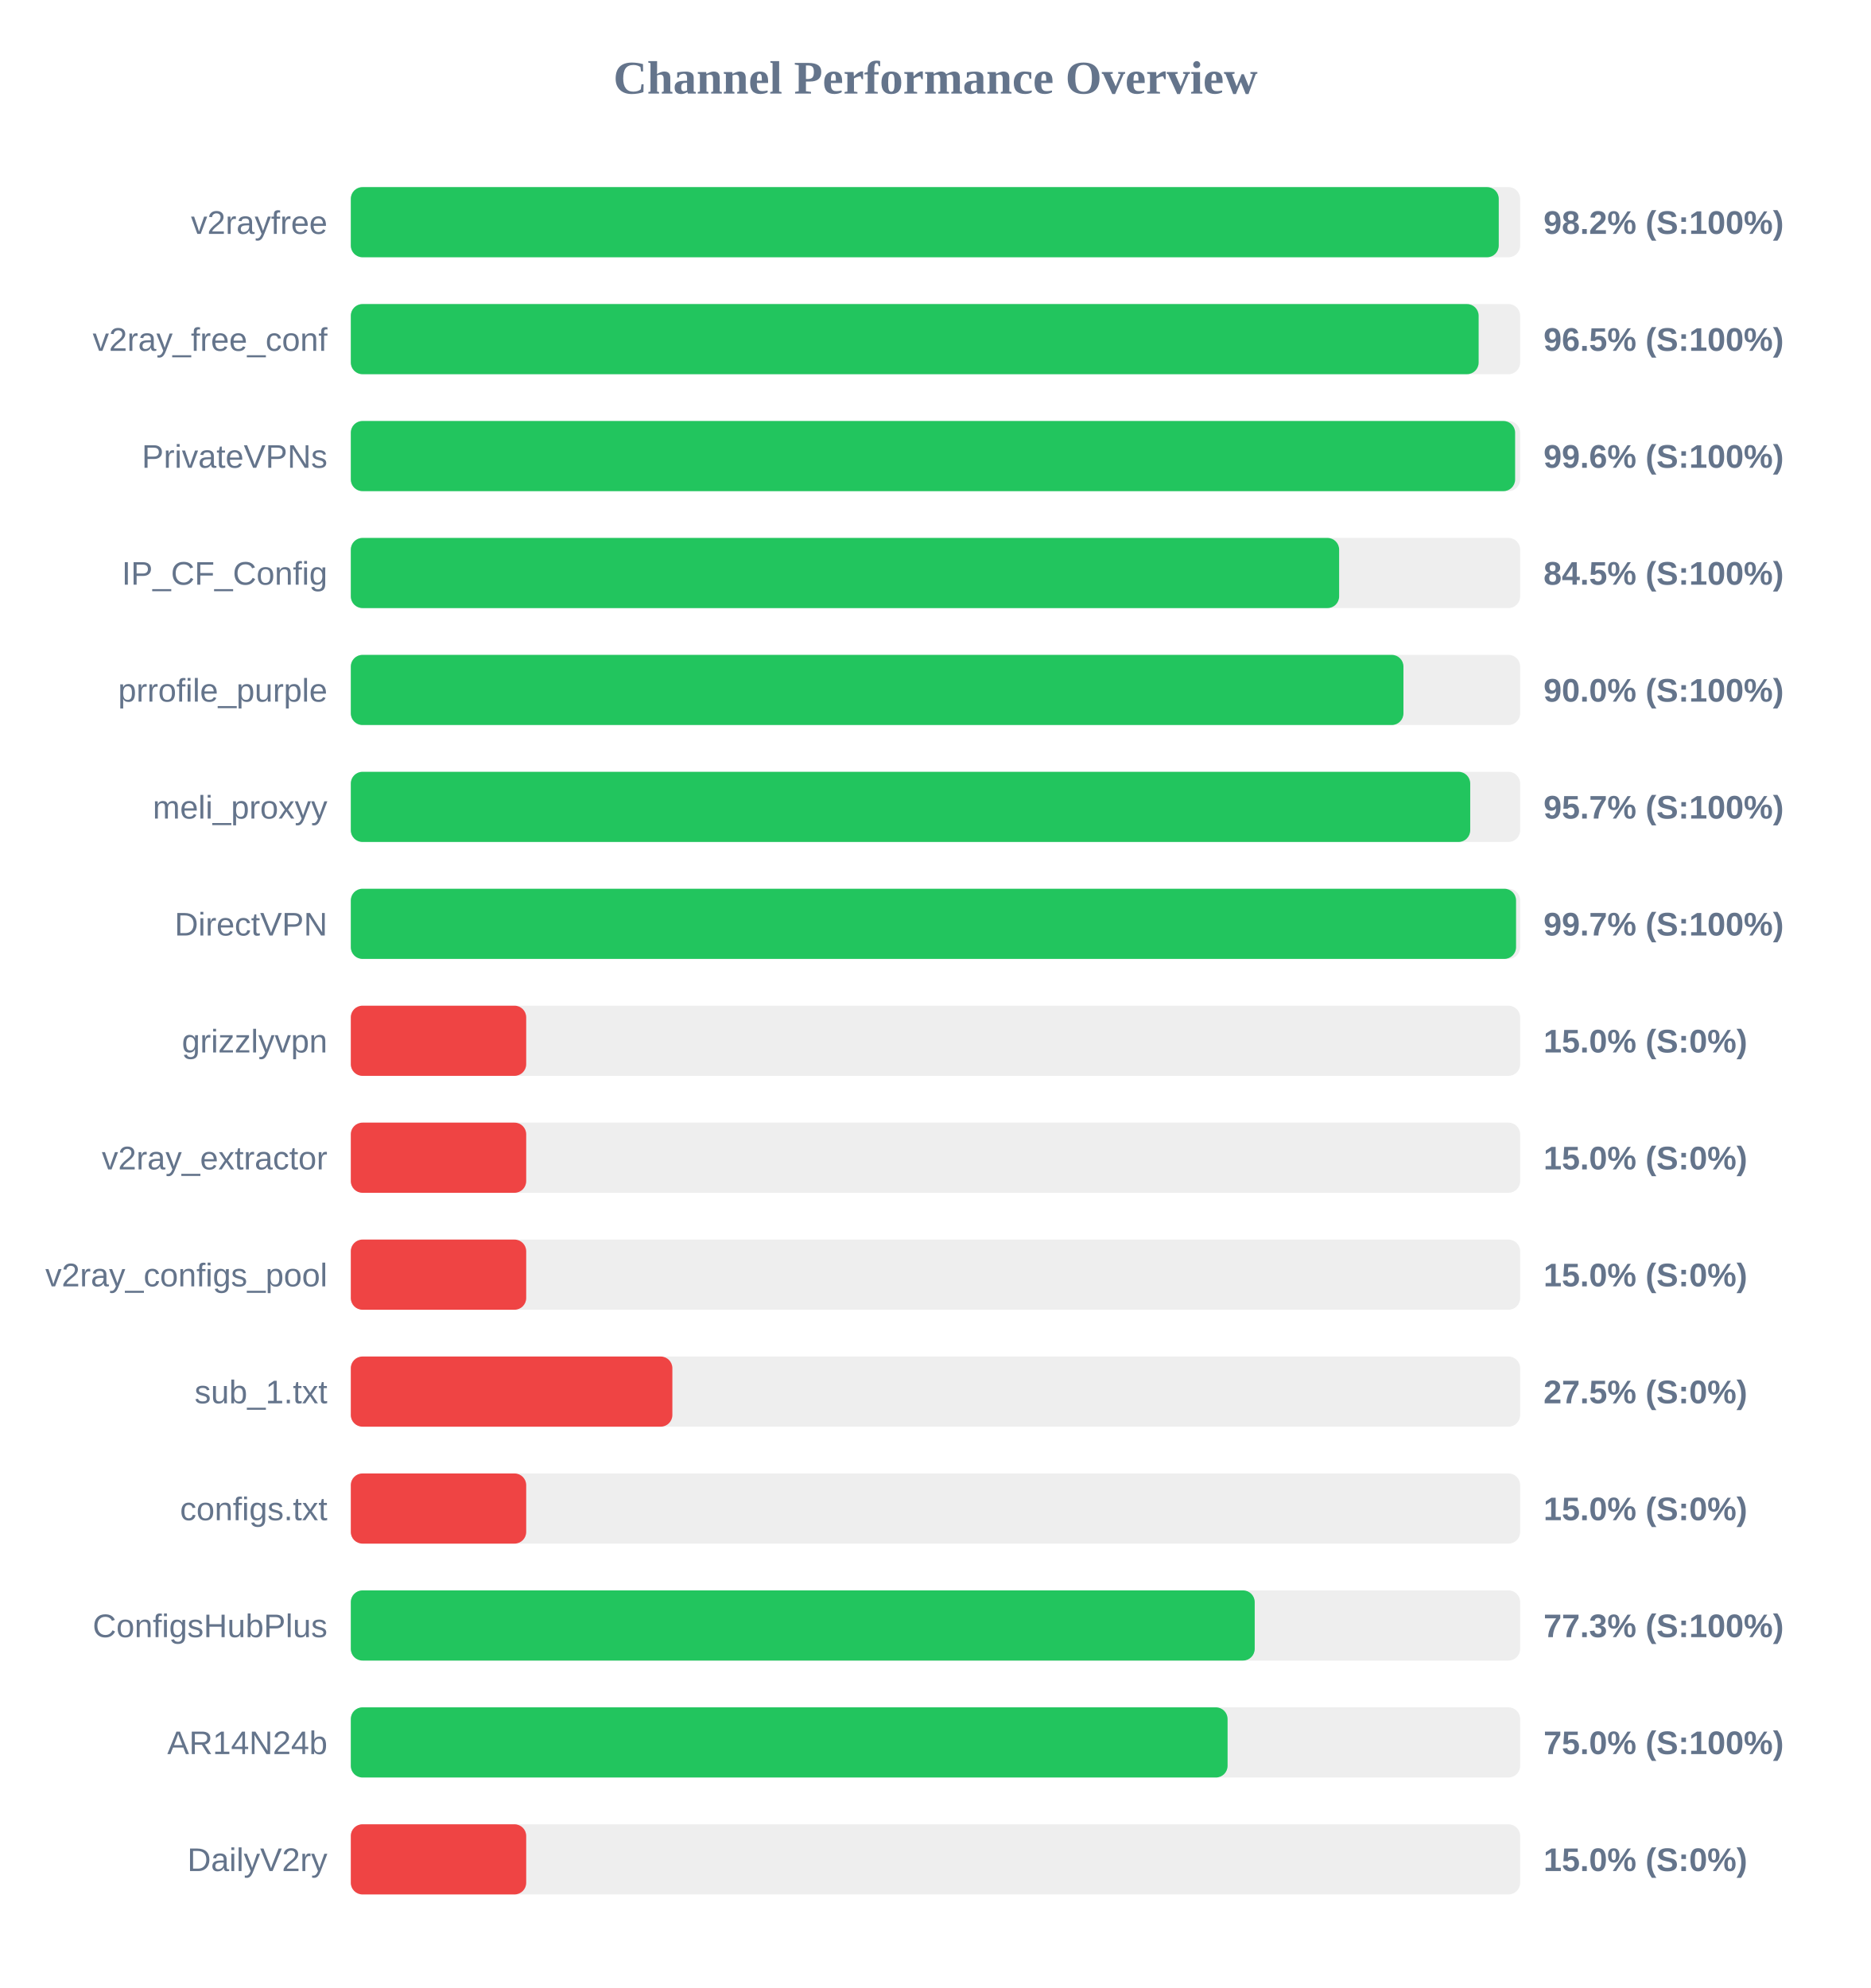
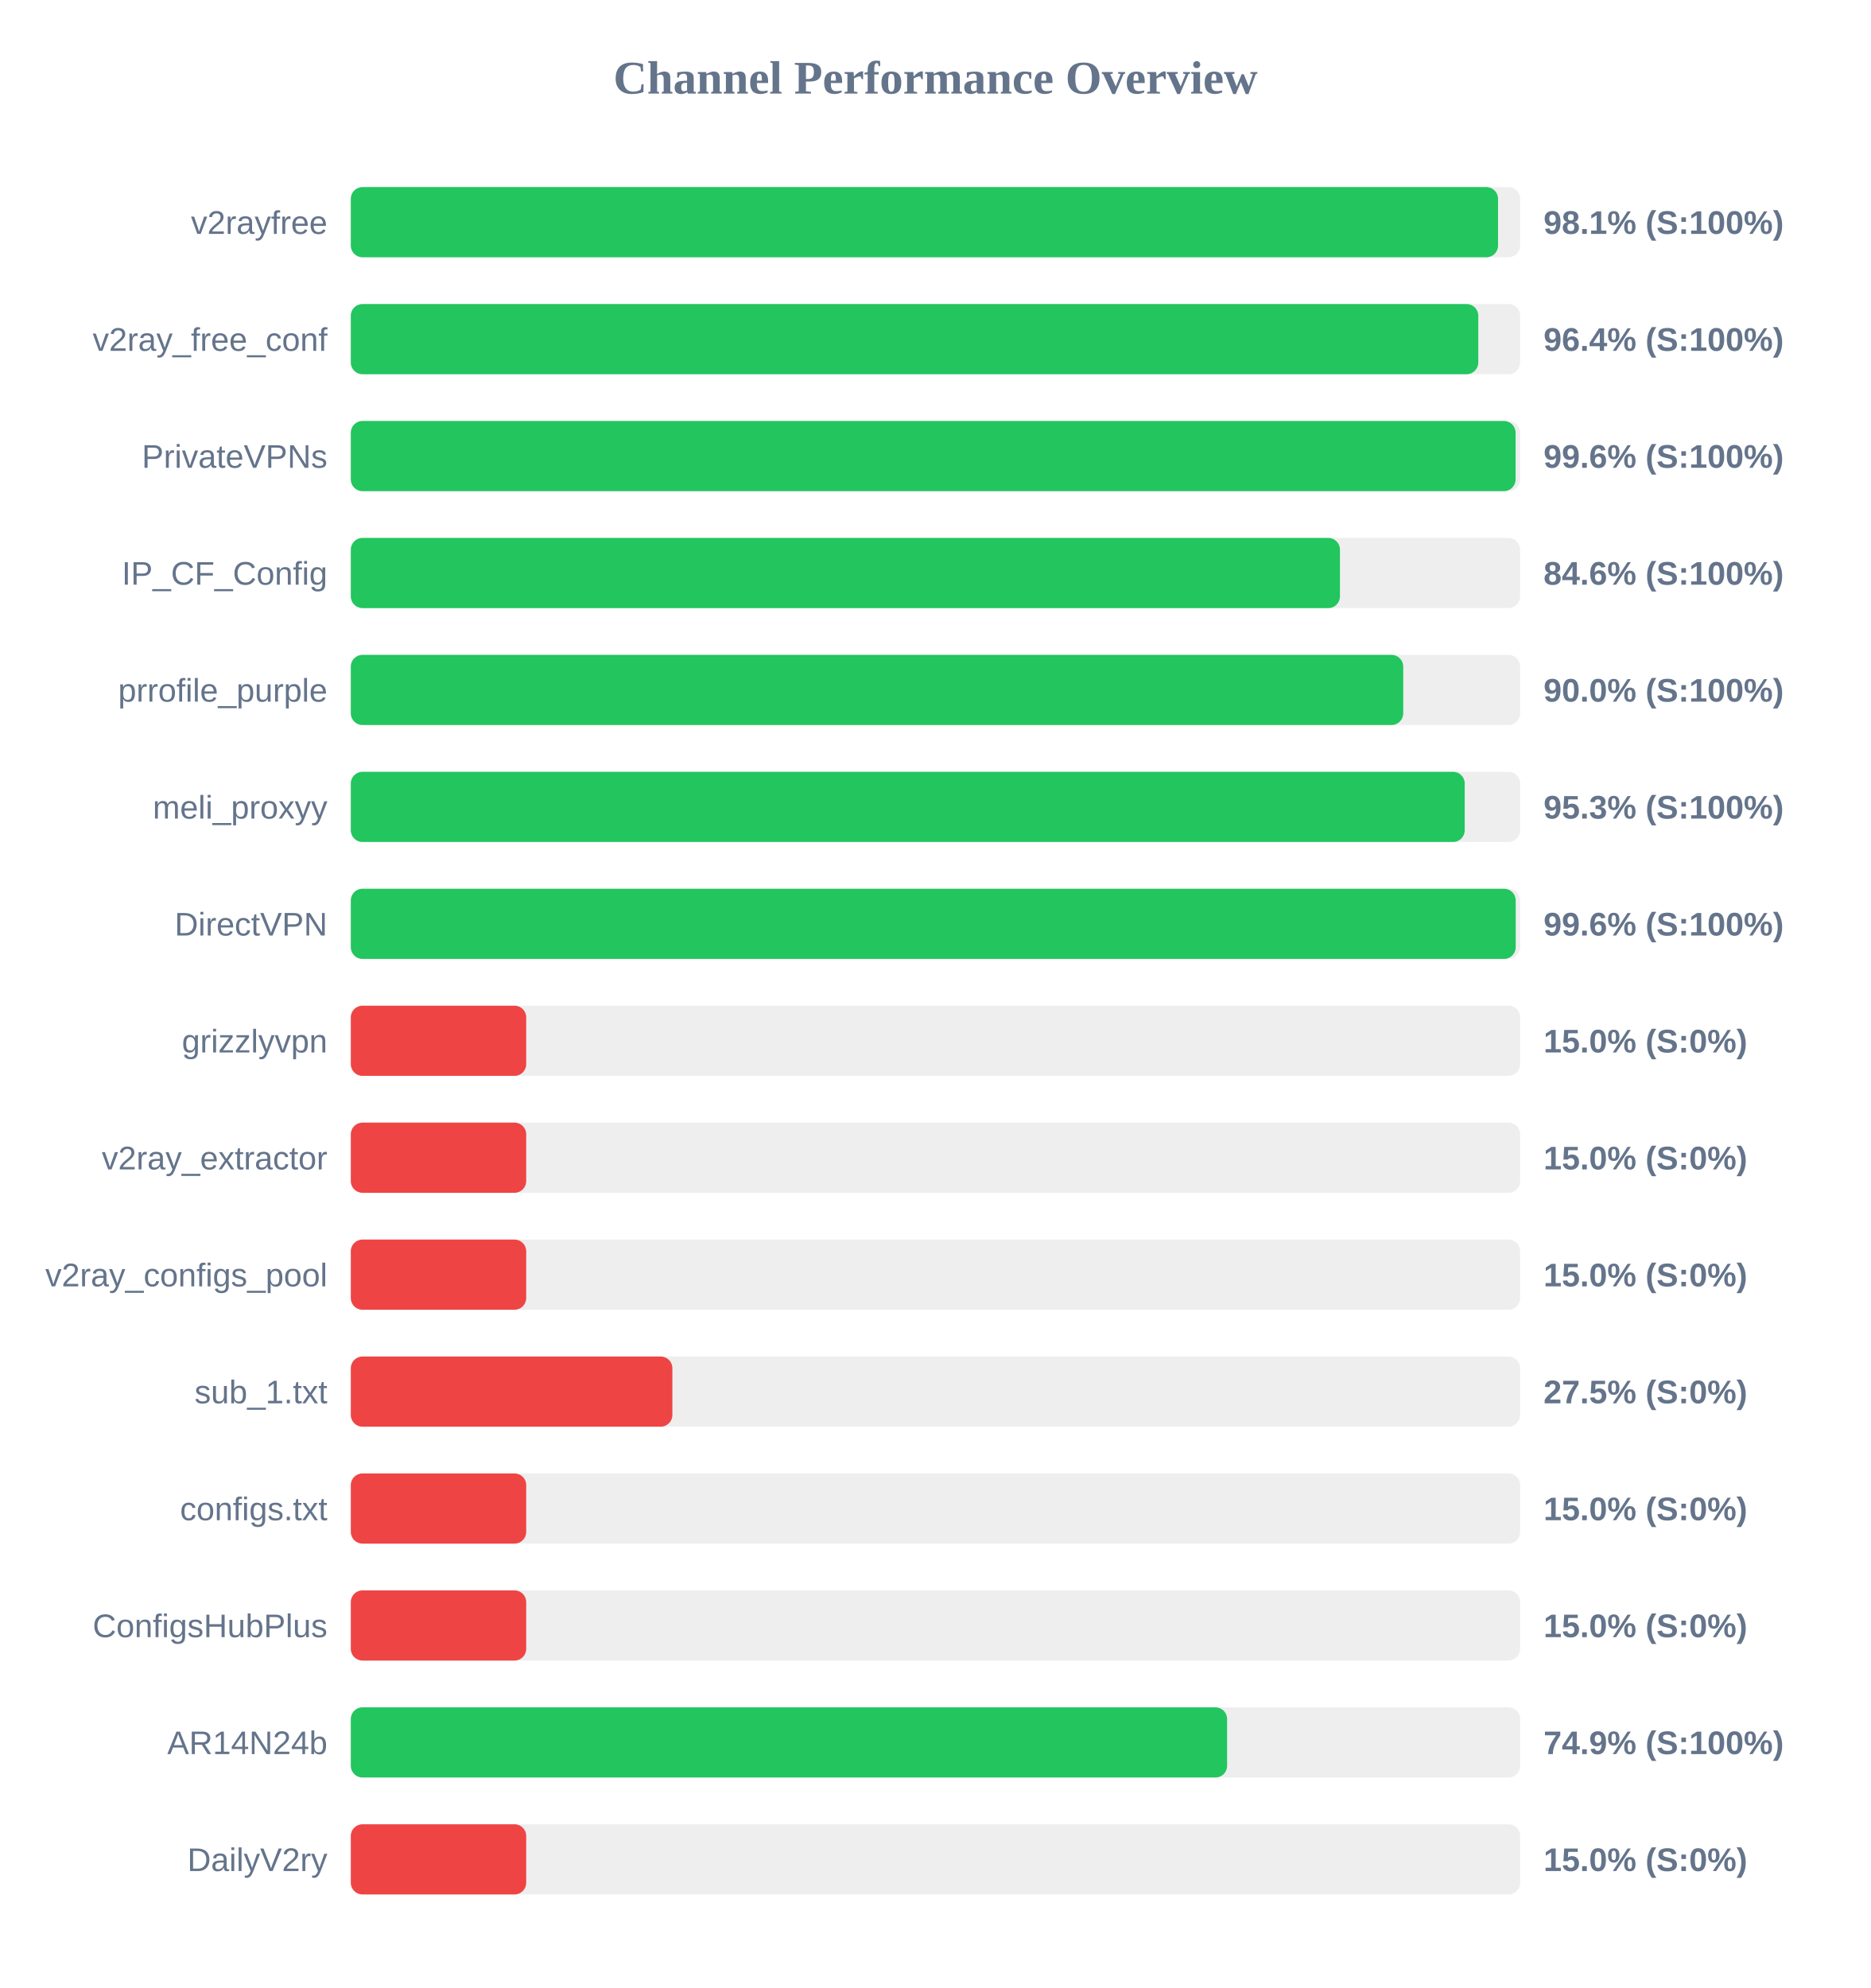
<svg xmlns="http://www.w3.org/2000/svg" width="800" height="850" version="1.1">
  <style>
        .row { font: 14px Arial; fill: #64748b; }
        .score { font: bold 14px Arial; fill: #64748b; }
    </style>
  <text x="400" y="40" text-anchor="middle" font-size="20px" font-weight="bold" fill="#64748b">Channel Performance Overview</text>
  <rect x="150" y="80" width="500" height="30" fill="#eee" rx="5" />
-   <rect x="150" y="80" width="490.85" height="30" fill="#22c55e" rx="5" />
+   <rect x="150" y="80" width="490.55" height="30" fill="#22c55e" rx="5" />
  <text x="140" y="100" text-anchor="end" class="row">v2rayfree</text>
-   <text x="660" y="100" text-anchor="start" class="score">98.2% (S:100%)</text>
+   <text x="660" y="100" text-anchor="start" class="score">98.1% (S:100%)</text>
  <rect x="150" y="130" width="500" height="30" fill="#eee" rx="5" />
-   <rect x="150" y="130" width="482.25" height="30" fill="#22c55e" rx="5" />
+   <rect x="150" y="130" width="482.1" height="30" fill="#22c55e" rx="5" />
  <text x="140" y="150" text-anchor="end" class="row">v2ray_free_conf</text>
-   <text x="660" y="150" text-anchor="start" class="score">96.5% (S:100%)</text>
+   <text x="660" y="150" text-anchor="start" class="score">96.4% (S:100%)</text>
  <rect x="150" y="180" width="500" height="30" fill="#eee" rx="5" />
-   <rect x="150" y="180" width="497.85" height="30" fill="#22c55e" rx="5" />
+   <rect x="150" y="180" width="498.05" height="30" fill="#22c55e" rx="5" />
  <text x="140" y="200" text-anchor="end" class="row">PrivateVPNs</text>
  <text x="660" y="200" text-anchor="start" class="score">99.6% (S:100%)</text>
  <rect x="150" y="230" width="500" height="30" fill="#eee" rx="5" />
-   <rect x="150" y="230" width="422.6" height="30" fill="#22c55e" rx="5" />
+   <rect x="150" y="230" width="422.95" height="30" fill="#22c55e" rx="5" />
  <text x="140" y="250" text-anchor="end" class="row">IP_CF_Config</text>
-   <text x="660" y="250" text-anchor="start" class="score">84.5% (S:100%)</text>
+   <text x="660" y="250" text-anchor="start" class="score">84.6% (S:100%)</text>
  <rect x="150" y="280" width="500" height="30" fill="#eee" rx="5" />
-   <rect x="150" y="280" width="450.1" height="30" fill="#22c55e" rx="5" />
+   <rect x="150" y="280" width="450.0" height="30" fill="#22c55e" rx="5" />
  <text x="140" y="300" text-anchor="end" class="row">prrofile_purple</text>
  <text x="660" y="300" text-anchor="start" class="score">90.0% (S:100%)</text>
  <rect x="150" y="330" width="500" height="30" fill="#eee" rx="5" />
-   <rect x="150" y="330" width="478.65" height="30" fill="#22c55e" rx="5" />
+   <rect x="150" y="330" width="476.3" height="30" fill="#22c55e" rx="5" />
  <text x="140" y="350" text-anchor="end" class="row">meli_proxyy</text>
-   <text x="660" y="350" text-anchor="start" class="score">95.7% (S:100%)</text>
+   <text x="660" y="350" text-anchor="start" class="score">95.3% (S:100%)</text>
  <rect x="150" y="380" width="500" height="30" fill="#eee" rx="5" />
-   <rect x="150" y="380" width="498.25" height="30" fill="#22c55e" rx="5" />
+   <rect x="150" y="380" width="498.1" height="30" fill="#22c55e" rx="5" />
  <text x="140" y="400" text-anchor="end" class="row">DirectVPN</text>
-   <text x="660" y="400" text-anchor="start" class="score">99.7% (S:100%)</text>
+   <text x="660" y="400" text-anchor="start" class="score">99.6% (S:100%)</text>
  <rect x="150" y="430" width="500" height="30" fill="#eee" rx="5" />
  <rect x="150" y="430" width="75.0" height="30" fill="#ef4444" rx="5" />
  <text x="140" y="450" text-anchor="end" class="row">grizzlyvpn</text>
  <text x="660" y="450" text-anchor="start" class="score">15.0% (S:0%)</text>
  <rect x="150" y="480" width="500" height="30" fill="#eee" rx="5" />
  <rect x="150" y="480" width="75.0" height="30" fill="#ef4444" rx="5" />
  <text x="140" y="500" text-anchor="end" class="row">v2ray_extractor</text>
  <text x="660" y="500" text-anchor="start" class="score">15.0% (S:0%)</text>
  <rect x="150" y="530" width="500" height="30" fill="#eee" rx="5" />
  <rect x="150" y="530" width="75.0" height="30" fill="#ef4444" rx="5" />
  <text x="140" y="550" text-anchor="end" class="row">v2ray_configs_pool</text>
  <text x="660" y="550" text-anchor="start" class="score">15.0% (S:0%)</text>
  <rect x="150" y="580" width="500" height="30" fill="#eee" rx="5" />
  <rect x="150" y="580" width="137.5" height="30" fill="#ef4444" rx="5" />
  <text x="140" y="600" text-anchor="end" class="row">sub_1.txt</text>
  <text x="660" y="600" text-anchor="start" class="score">27.5% (S:0%)</text>
  <rect x="150" y="630" width="500" height="30" fill="#eee" rx="5" />
  <rect x="150" y="630" width="75.0" height="30" fill="#ef4444" rx="5" />
  <text x="140" y="650" text-anchor="end" class="row">configs.txt</text>
  <text x="660" y="650" text-anchor="start" class="score">15.0% (S:0%)</text>
  <rect x="150" y="680" width="500" height="30" fill="#eee" rx="5" />
-   <rect x="150" y="680" width="386.5" height="30" fill="#22c55e" rx="5" />
+   <rect x="150" y="680" width="75.0" height="30" fill="#ef4444" rx="5" />
  <text x="140" y="700" text-anchor="end" class="row">ConfigsHubPlus</text>
-   <text x="660" y="700" text-anchor="start" class="score">77.3% (S:100%)</text>
+   <text x="660" y="700" text-anchor="start" class="score">15.0% (S:0%)</text>
  <rect x="150" y="730" width="500" height="30" fill="#eee" rx="5" />
-   <rect x="150" y="730" width="374.9" height="30" fill="#22c55e" rx="5" />
+   <rect x="150" y="730" width="374.7" height="30" fill="#22c55e" rx="5" />
  <text x="140" y="750" text-anchor="end" class="row">AR14N24b</text>
-   <text x="660" y="750" text-anchor="start" class="score">75.0% (S:100%)</text>
+   <text x="660" y="750" text-anchor="start" class="score">74.9% (S:100%)</text>
  <rect x="150" y="780" width="500" height="30" fill="#eee" rx="5" />
  <rect x="150" y="780" width="75.0" height="30" fill="#ef4444" rx="5" />
  <text x="140" y="800" text-anchor="end" class="row">DailyV2ry</text>
  <text x="660" y="800" text-anchor="start" class="score">15.0% (S:0%)</text>
</svg>
